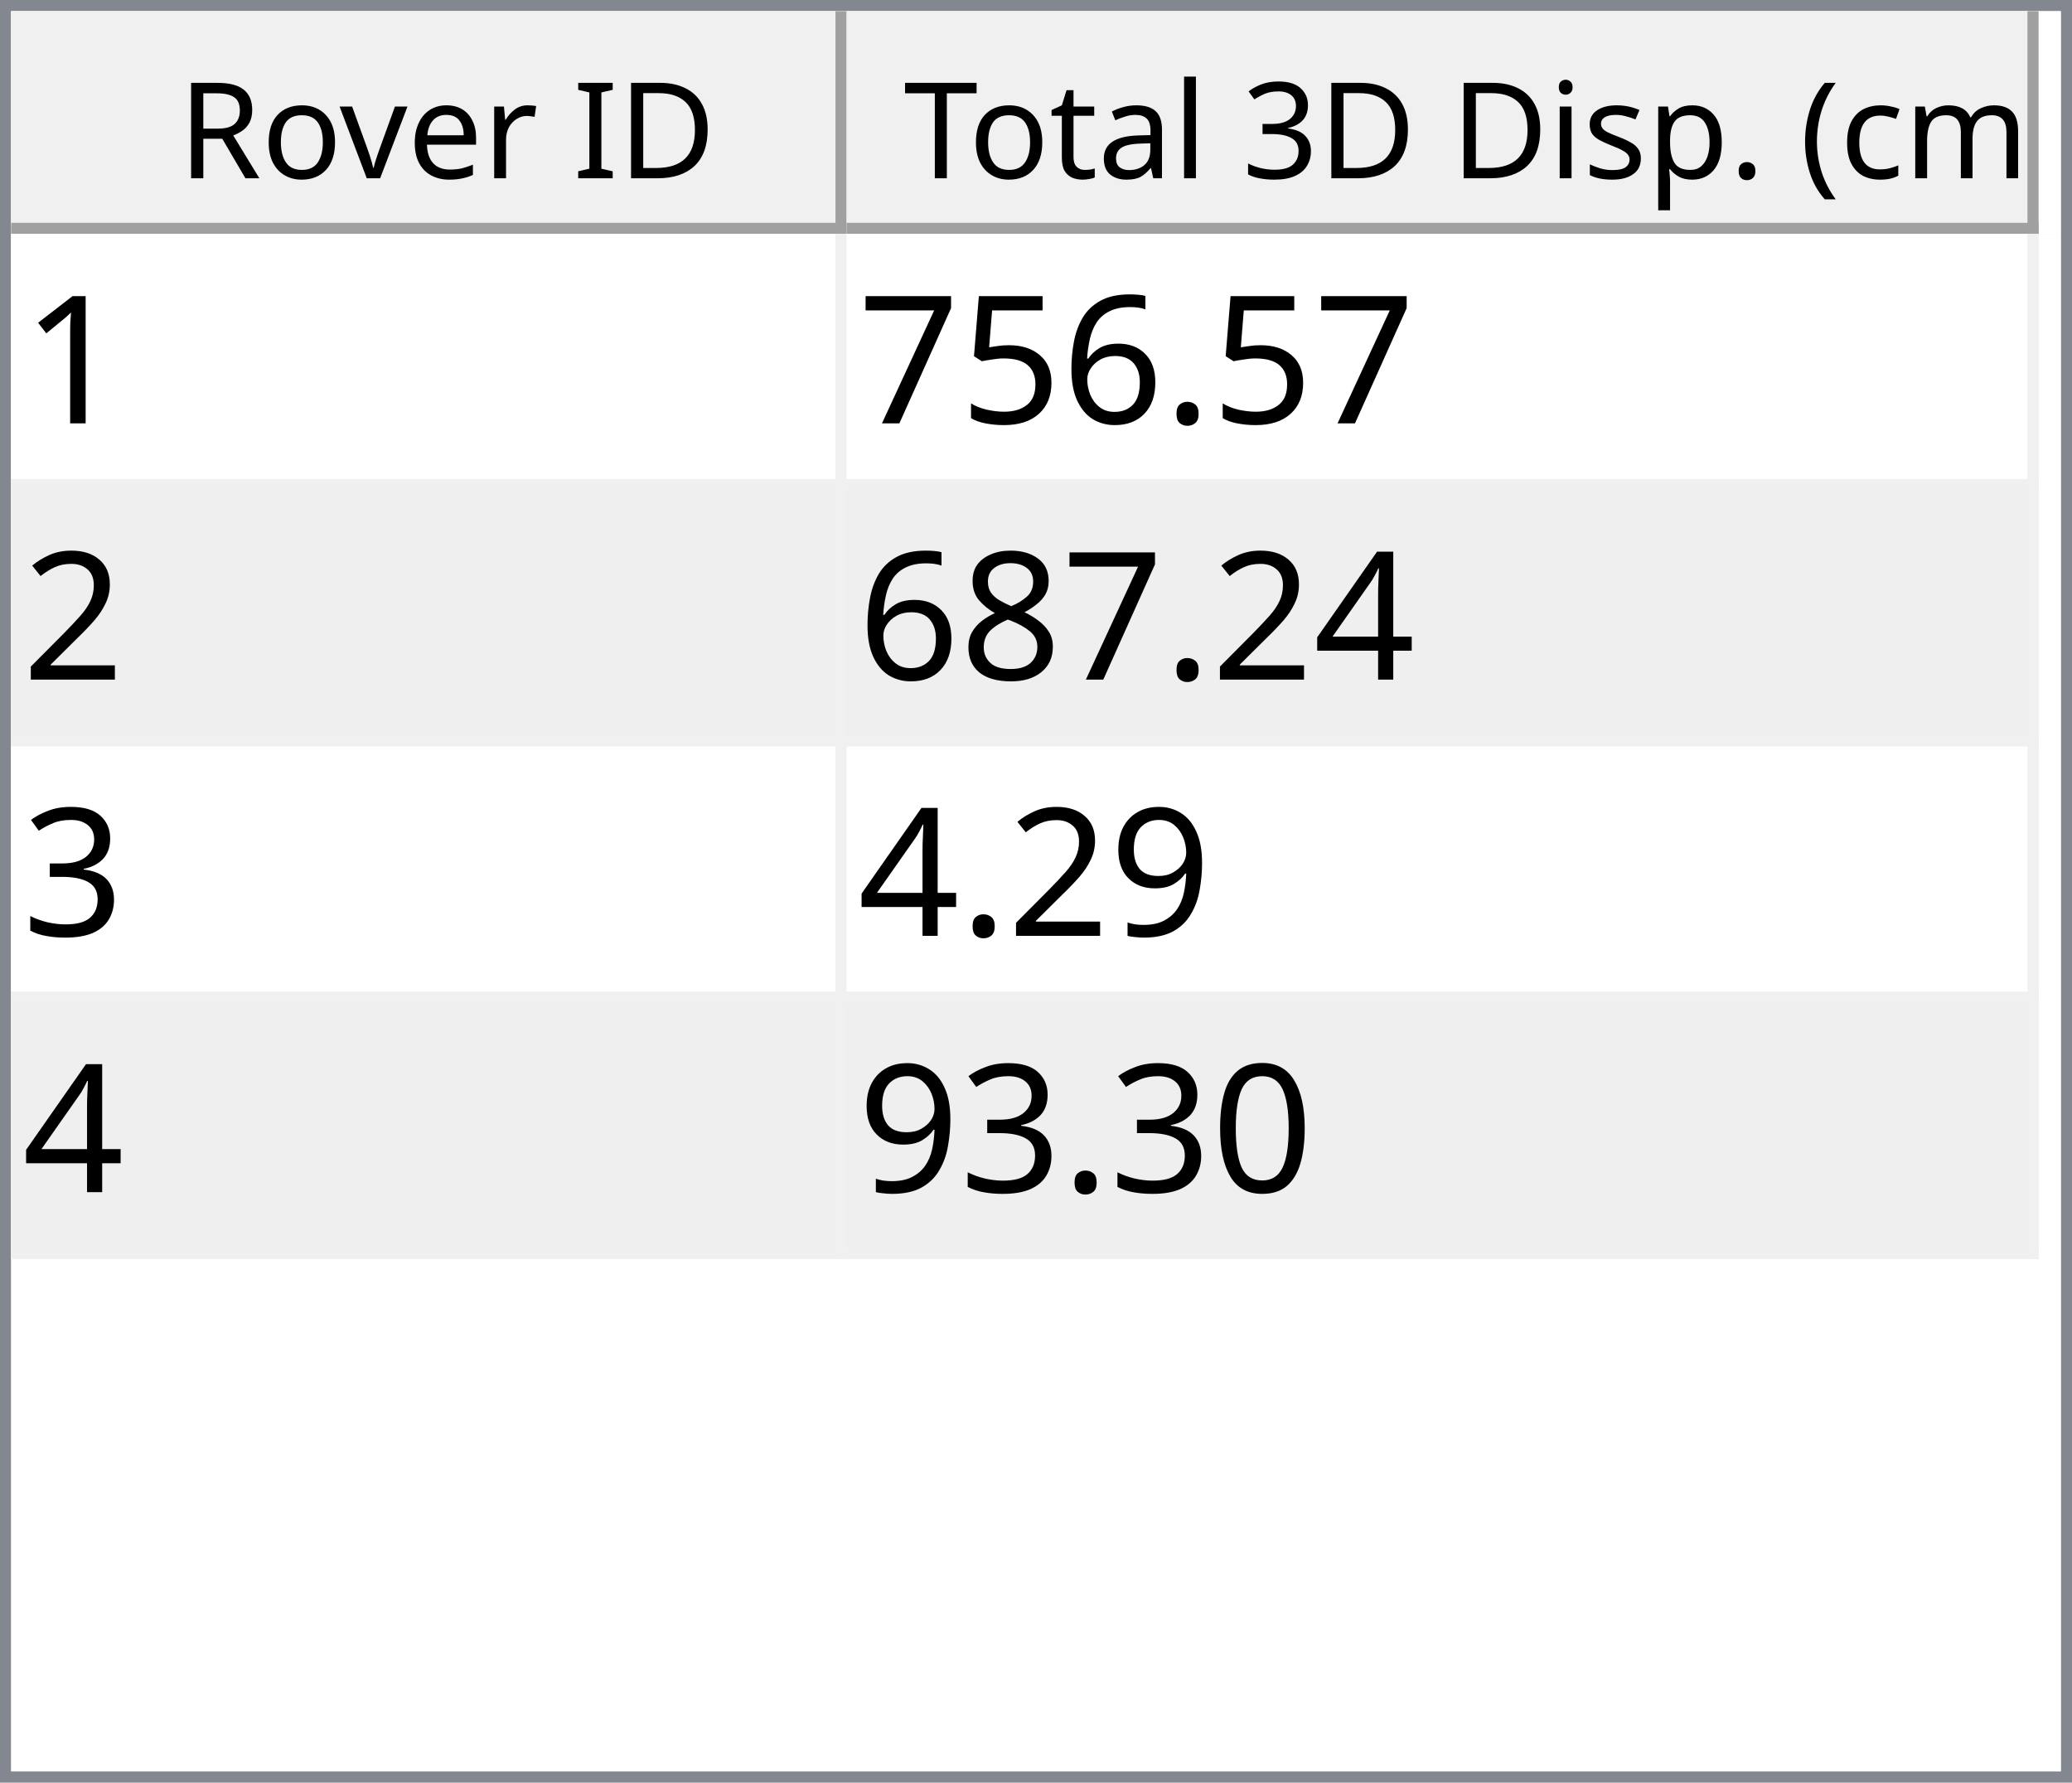
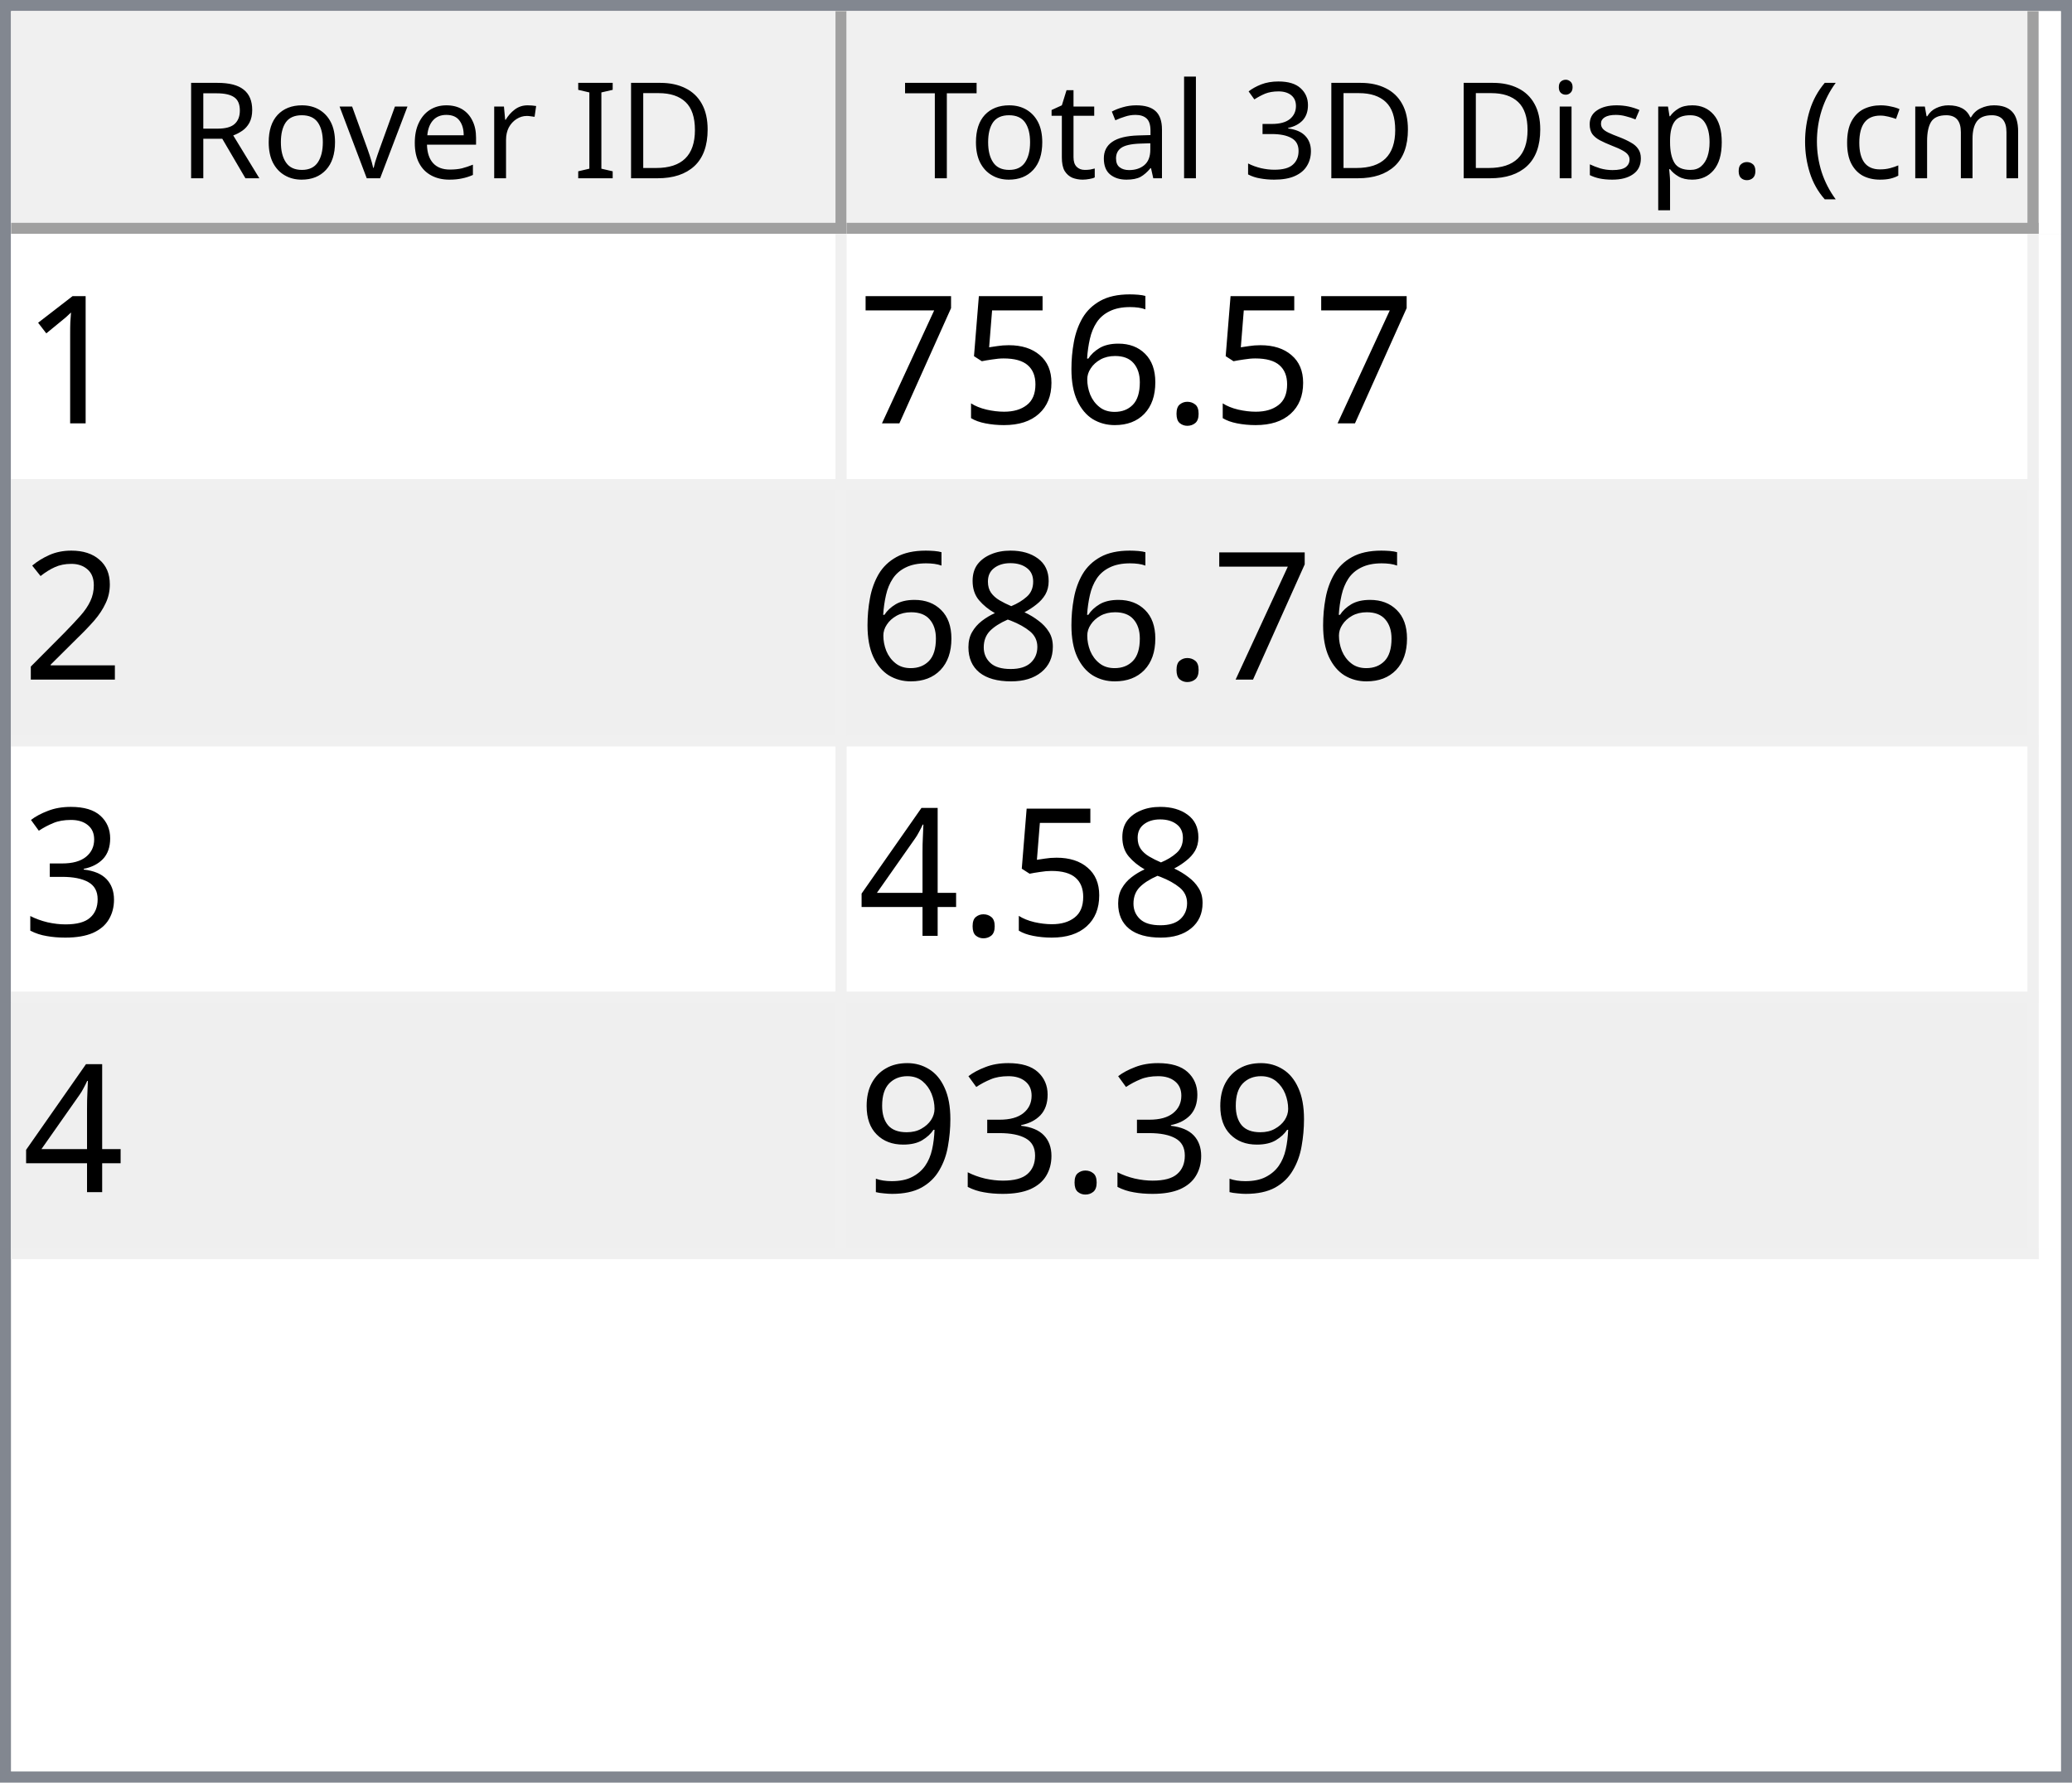
<svg xmlns="http://www.w3.org/2000/svg" style="fill-opacity:1; color-rendering:auto; color-interpolation:auto; text-rendering:auto; stroke:black; stroke-linecap:square; stroke-miterlimit:10; shape-rendering:auto; stroke-opacity:1; fill:black; stroke-dasharray:none; font-weight:normal; stroke-width:1; font-family:'Dialog'; font-style:normal; stroke-linejoin:miter; font-size:12px; stroke-dashoffset:0; image-rendering:auto;" width="186" height="160">
  <defs id="genericDefs" />
  <g>
    <defs id="defs1">
      <clipPath clipPathUnits="userSpaceOnUse" id="clipPath1">
        <path d="M0 0 L186 0 L186 160 L0 160 L0 0 Z" />
      </clipPath>
      <clipPath clipPathUnits="userSpaceOnUse" id="clipPath2">
        <path d="M0 0 L0 160 L186 160 L186 0 Z" />
      </clipPath>
      <clipPath clipPathUnits="userSpaceOnUse" id="clipPath3">
        <path d="M0 0 L0 20 L184 20 L184 0 Z" />
      </clipPath>
      <clipPath clipPathUnits="userSpaceOnUse" id="clipPath4">
        <path d="M0 0 L0 20 L75 20 L75 0 Z" />
      </clipPath>
      <clipPath clipPathUnits="userSpaceOnUse" id="clipPath5">
        <path d="M1 1 L1 19 L74 19 L74 1 Z" />
      </clipPath>
      <clipPath clipPathUnits="userSpaceOnUse" id="clipPath6">
        <path d="M0 0 L0 18 L73 18 L73 0 Z" />
      </clipPath>
      <clipPath clipPathUnits="userSpaceOnUse" id="clipPath7">
        <path d="M-0.5 -0.5 L-0.5 19.5 L74.5 19.5 L74.5 -0.5 Z" />
      </clipPath>
      <clipPath clipPathUnits="userSpaceOnUse" id="clipPath8">
        <path d="M0 0 L0 20 L107 20 L107 0 Z" />
      </clipPath>
      <clipPath clipPathUnits="userSpaceOnUse" id="clipPath9">
        <path d="M1 1 L1 19 L106 19 L106 1 Z" />
      </clipPath>
      <clipPath clipPathUnits="userSpaceOnUse" id="clipPath10">
        <path d="M0 0 L0 18 L105 18 L105 0 Z" />
      </clipPath>
      <clipPath clipPathUnits="userSpaceOnUse" id="clipPath11">
        <path d="M-0.5 -0.5 L-0.5 19.5 L106.5 19.5 L106.5 -0.5 Z" />
      </clipPath>
      <clipPath clipPathUnits="userSpaceOnUse" id="clipPath12">
        <path d="M0 0 L0 138 L184 138 L184 0 Z" />
      </clipPath>
      <clipPath clipPathUnits="userSpaceOnUse" id="clipPath13">
        <path d="M0 0 L0 92 L182 92 L182 0 Z" />
      </clipPath>
      <clipPath clipPathUnits="userSpaceOnUse" id="clipPath14">
        <path d="M-0.5 -0.5 L-0.5 91.5 L181.5 91.5 L181.5 -0.5 Z" />
      </clipPath>
      <clipPath clipPathUnits="userSpaceOnUse" id="clipPath15">
        <path d="M0 0 L0 22 L74 22 L74 0 Z" />
      </clipPath>
      <clipPath clipPathUnits="userSpaceOnUse" id="clipPath16">
        <path d="M0 0 L0 22 L106 22 L106 0 Z" />
      </clipPath>
      <font horiz-adv-x="64.551" id="font1">
        <font-face ascent="107.91" descent="25.098" units-per-em="100" style="font-style:normal; font-family:Segoe UI; font-weight:normal;" />
        <missing-glyph horiz-adv-x="64.551" d="M8.109 0 L8.109 68.266 L56.453 68.266 L56.453 0 L8.109 0 ZM15.328 7.234 L49.219 7.234 L49.219 61.031 L15.328 61.031 L15.328 7.234 Z" />
        <glyph unicode="D" horiz-adv-x="70.117" d="M9.188 0 L9.188 70.016 L28.516 70.016 Q65.531 70.016 65.531 35.891 Q65.531 19.672 55.25 9.836 Q44.969 0 27.734 0 L9.188 0 ZM17.391 62.594 L17.391 7.422 L27.828 7.422 Q41.609 7.422 49.273 14.797 Q56.938 22.172 56.938 35.688 Q56.938 62.594 28.328 62.594 L17.391 62.594 Z" />
        <glyph unicode="I" horiz-adv-x="26.611" d="M17.391 0 L9.188 0 L9.188 70.016 L17.391 70.016 L17.391 0 Z" />
        <glyph unicode=" " horiz-adv-x="27.393" d="" />
        <glyph unicode="r" horiz-adv-x="34.766" d="M34.188 41.891 Q32.078 43.5 28.125 43.5 Q23 43.5 19.555 38.672 Q16.109 33.844 16.109 25.484 L16.109 0 L8.109 0 L8.109 50 L16.109 50 L16.109 39.703 L16.312 39.703 Q18.016 44.969 21.531 47.922 Q25.047 50.875 29.391 50.875 Q32.516 50.875 34.188 50.203 L34.188 41.891 Z" />
        <glyph unicode="e" horiz-adv-x="52.295" d="M48.297 23 L12.984 23 Q13.188 14.656 17.484 10.109 Q21.781 5.562 29.297 5.562 Q37.75 5.562 44.828 11.141 L44.828 3.609 Q38.234 -1.172 27.391 -1.172 Q16.797 -1.172 10.742 5.641 Q4.688 12.453 4.688 24.812 Q4.688 36.469 11.305 43.82 Q17.922 51.172 27.734 51.172 Q37.547 51.172 42.922 44.828 Q48.297 38.484 48.297 27.203 L48.297 23 ZM40.094 29.781 Q40.047 36.719 36.75 40.578 Q33.453 44.438 27.594 44.438 Q21.922 44.438 17.969 40.383 Q14.016 36.328 13.094 29.781 L40.094 29.781 Z" />
        <glyph unicode="v" horiz-adv-x="47.9" d="M47.406 50 L27.484 0 L19.625 0 L0.688 50 L9.469 50 L22.172 13.672 Q23.578 9.672 23.922 6.688 L24.125 6.688 Q24.609 10.453 25.688 13.484 L38.969 50 L47.406 50 Z" />
        <glyph unicode="o" horiz-adv-x="58.594" d="M29 -1.172 Q17.922 -1.172 11.305 5.836 Q4.688 12.844 4.688 24.422 Q4.688 37.016 11.57 44.094 Q18.453 51.172 30.172 51.172 Q41.359 51.172 47.633 44.289 Q53.906 37.406 53.906 25.203 Q53.906 13.234 47.141 6.031 Q40.375 -1.172 29 -1.172 ZM29.594 44.438 Q21.875 44.438 17.383 39.188 Q12.891 33.938 12.891 24.703 Q12.891 15.828 17.43 10.695 Q21.969 5.562 29.594 5.562 Q37.359 5.562 41.531 10.594 Q45.703 15.625 45.703 24.906 Q45.703 34.281 41.531 39.359 Q37.359 44.438 29.594 44.438 Z" />
        <glyph unicode="R" horiz-adv-x="59.814" d="M59.375 0 L49.609 0 L37.891 19.625 Q36.281 22.359 34.766 24.289 Q33.25 26.219 31.664 27.438 Q30.078 28.656 28.25 29.219 Q26.422 29.781 24.125 29.781 L17.391 29.781 L17.391 0 L9.188 0 L9.188 70.016 L30.078 70.016 Q34.672 70.016 38.555 68.867 Q42.438 67.719 45.289 65.375 Q48.141 63.031 49.758 59.547 Q51.375 56.062 51.375 51.375 Q51.375 47.703 50.273 44.656 Q49.172 41.609 47.148 39.211 Q45.125 36.812 42.266 35.133 Q39.406 33.453 35.844 32.516 L35.844 32.328 Q37.594 31.547 38.891 30.547 Q40.188 29.547 41.359 28.18 Q42.531 26.812 43.68 25.078 Q44.828 23.344 46.234 21.047 L59.375 0 ZM17.391 62.594 L17.391 37.203 L28.516 37.203 Q31.594 37.203 34.203 38.133 Q36.812 39.062 38.719 40.797 Q40.625 42.531 41.703 45.047 Q42.781 47.562 42.781 50.688 Q42.781 56.297 39.141 59.445 Q35.5 62.594 28.609 62.594 L17.391 62.594 Z" />
        <glyph unicode=")" horiz-adv-x="30.176" d="M8.297 -15.922 L1.172 -15.922 Q16.406 2.344 16.406 26.812 Q16.406 51.469 1.078 70.016 L8.297 70.016 Q23.531 52.156 23.531 26.703 Q23.531 1.375 8.297 -15.922 Z" />
        <glyph unicode="m" horiz-adv-x="86.133" d="M79.109 0 L71.094 0 L71.094 28.719 Q71.094 37.016 68.531 40.727 Q65.969 44.438 59.906 44.438 Q54.781 44.438 51.195 39.75 Q47.609 35.062 47.609 28.516 L47.609 0 L39.594 0 L39.594 29.688 Q39.594 44.438 28.219 44.438 Q22.953 44.438 19.531 40.016 Q16.109 35.594 16.109 28.516 L16.109 0 L8.109 0 L8.109 50 L16.109 50 L16.109 42.094 L16.312 42.094 Q21.625 51.172 31.844 51.172 Q36.969 51.172 40.773 48.312 Q44.578 45.453 46 40.828 Q51.562 51.172 62.594 51.172 Q79.109 51.172 79.109 30.812 L79.109 0 Z" />
        <glyph unicode="c" horiz-adv-x="46.191" d="M42.188 2.297 Q36.422 -1.172 28.516 -1.172 Q17.828 -1.172 11.258 5.789 Q4.688 12.75 4.688 23.828 Q4.688 36.188 11.766 43.68 Q18.844 51.172 30.672 51.172 Q37.25 51.172 42.281 48.734 L42.281 40.531 Q36.719 44.438 30.375 44.438 Q22.703 44.438 17.797 38.945 Q12.891 33.453 12.891 24.516 Q12.891 15.719 17.508 10.641 Q22.125 5.562 29.891 5.562 Q36.422 5.562 42.188 9.906 L42.188 2.297 Z" />
        <glyph unicode="(" horiz-adv-x="30.176" d="M29.109 -15.922 L21.969 -15.922 Q6.844 1.375 6.844 26.703 Q6.844 52.156 21.969 70.016 L29.203 70.016 Q13.875 51.469 13.875 26.812 Q13.875 2.344 29.109 -15.922 Z" />
        <glyph unicode="." horiz-adv-x="21.68" d="M10.891 -1.078 Q8.641 -1.078 7.055 0.539 Q5.469 2.156 5.469 4.391 Q5.469 6.641 7.055 8.273 Q8.641 9.906 10.891 9.906 Q13.188 9.906 14.797 8.273 Q16.406 6.641 16.406 4.391 Q16.406 2.156 14.797 0.539 Q13.188 -1.078 10.891 -1.078 Z" />
        <glyph unicode="p" horiz-adv-x="58.789" d="M16.312 7.234 L16.109 7.234 L16.109 -23 L8.109 -23 L8.109 50 L16.109 50 L16.109 41.219 L16.312 41.219 Q22.219 51.172 33.594 51.172 Q43.266 51.172 48.688 44.461 Q54.109 37.75 54.109 26.469 Q54.109 13.922 48 6.375 Q41.891 -1.172 31.297 -1.172 Q21.578 -1.172 16.312 7.234 ZM16.109 27.391 L16.109 20.406 Q16.109 14.203 20.141 9.883 Q24.172 5.562 30.375 5.562 Q37.641 5.562 41.773 11.133 Q45.906 16.703 45.906 26.609 Q45.906 34.969 42.047 39.703 Q38.188 44.438 31.594 44.438 Q24.609 44.438 20.359 39.578 Q16.109 34.719 16.109 27.391 Z" />
        <glyph unicode="s" horiz-adv-x="42.432" d="M5.078 1.812 L5.078 10.406 Q11.625 5.562 19.484 5.562 Q30.031 5.562 30.031 12.594 Q30.031 14.594 29.125 15.992 Q28.219 17.391 26.68 18.461 Q25.141 19.531 23.07 20.383 Q21 21.234 18.609 22.172 Q15.281 23.484 12.766 24.828 Q10.25 26.172 8.57 27.859 Q6.891 29.547 6.031 31.695 Q5.172 33.844 5.172 36.719 Q5.172 40.234 6.789 42.945 Q8.406 45.656 11.086 47.484 Q13.766 49.312 17.211 50.242 Q20.656 51.172 24.312 51.172 Q30.812 51.172 35.938 48.922 L35.938 40.828 Q30.422 44.438 23.25 44.438 Q21 44.438 19.195 43.922 Q17.391 43.406 16.094 42.477 Q14.797 41.547 14.086 40.258 Q13.375 38.969 13.375 37.406 Q13.375 35.453 14.086 34.133 Q14.797 32.812 16.164 31.789 Q17.531 30.766 19.484 29.938 Q21.438 29.109 23.922 28.125 Q27.25 26.859 29.883 25.516 Q32.516 24.172 34.375 22.484 Q36.234 20.797 37.234 18.602 Q38.234 16.406 38.234 13.375 Q38.234 9.672 36.602 6.938 Q34.969 4.203 32.234 2.398 Q29.5 0.594 25.93 -0.289 Q22.359 -1.172 18.453 -1.172 Q10.75 -1.172 5.078 1.812 Z" />
        <glyph unicode="i" horiz-adv-x="24.219" d="M12.203 62.703 Q10.062 62.703 8.547 64.164 Q7.031 65.625 7.031 67.875 Q7.031 70.125 8.547 71.609 Q10.062 73.094 12.203 73.094 Q14.406 73.094 15.945 71.609 Q17.484 70.125 17.484 67.875 Q17.484 65.719 15.945 64.211 Q14.406 62.703 12.203 62.703 ZM16.109 0 L8.109 0 L8.109 50 L16.109 50 L16.109 0 Z" />
        <glyph unicode="3" horiz-adv-x="53.906" d="M46.531 19.828 Q46.531 15.094 44.75 11.211 Q42.969 7.328 39.719 4.57 Q36.469 1.812 31.93 0.297 Q27.391 -1.219 21.922 -1.219 Q11.922 -1.219 6 2.594 L6 11.188 Q13.094 5.609 22.219 5.609 Q25.875 5.609 28.828 6.539 Q31.781 7.469 33.906 9.227 Q36.031 10.984 37.18 13.477 Q38.328 15.969 38.328 19.094 Q38.328 32.812 18.797 32.812 L12.984 32.812 L12.984 39.594 L18.5 39.594 Q35.797 39.594 35.797 52.484 Q35.797 64.406 22.609 64.406 Q15.188 64.406 8.688 59.422 L8.688 67.188 Q15.375 71.188 24.609 71.188 Q29 71.188 32.57 69.969 Q36.141 68.75 38.68 66.555 Q41.219 64.359 42.609 61.281 Q44 58.203 44 54.5 Q44 40.672 30.031 36.719 L30.031 36.531 Q33.594 36.141 36.625 34.797 Q39.656 33.453 41.852 31.305 Q44.047 29.156 45.289 26.25 Q46.531 23.344 46.531 19.828 Z" />
        <glyph unicode="l" horiz-adv-x="24.219" d="M16.109 0 L8.109 0 L8.109 74.031 L16.109 74.031 L16.109 0 Z" />
        <glyph unicode="a" horiz-adv-x="50.879" d="M43.891 0 L35.891 0 L35.891 7.812 L35.688 7.812 Q30.469 -1.172 20.312 -1.172 Q12.844 -1.172 8.617 2.781 Q4.391 6.734 4.391 13.281 Q4.391 27.297 20.906 29.594 L35.891 31.688 Q35.891 44.438 25.594 44.438 Q16.547 44.438 9.281 38.281 L9.281 46.484 Q16.656 51.172 26.266 51.172 Q43.891 51.172 43.891 32.516 L43.891 0 ZM35.891 25.297 L23.828 23.641 Q18.266 22.859 15.43 20.875 Q12.594 18.891 12.594 13.875 Q12.594 10.203 15.211 7.883 Q17.828 5.562 22.172 5.562 Q28.125 5.562 32.008 9.742 Q35.891 13.922 35.891 20.312 L35.891 25.297 Z" />
        <glyph unicode="t" horiz-adv-x="33.887" d="M31.297 0.484 Q28.469 -1.078 23.828 -1.078 Q10.688 -1.078 10.688 13.578 L10.688 43.172 L2.094 43.172 L2.094 50 L10.688 50 L10.688 62.203 L18.703 64.797 L18.703 50 L31.297 50 L31.297 43.172 L18.703 43.172 L18.703 14.984 Q18.703 9.969 20.414 7.82 Q22.125 5.672 26.078 5.672 Q29.109 5.672 31.297 7.328 L31.297 0.484 Z" />
        <glyph unicode="T" horiz-adv-x="52.393" d="M50.594 62.594 L30.375 62.594 L30.375 0 L22.172 0 L22.172 62.594 L2 62.594 L2 70.016 L50.594 70.016 L50.594 62.594 Z" />
      </font>
      <font horiz-adv-x="75.0" id="font2">
        <font-face ascent="100.537" descent="21.973" units-per-em="100" style="font-style:normal; font-family:sans-serif; font-weight:normal;" />
        <missing-glyph horiz-adv-x="75.0" d="M12.5 0 L12.5 62.5 L62.5 62.5 L62.5 0 L12.5 0 ZM14.062 1.562 L60.938 1.562 L60.938 60.938 L14.062 60.938 L14.062 1.562 Z" />
        <glyph unicode="1" horiz-adv-x="55.615" d="M37.25 0 L28.469 0 L28.469 56 Q25.297 52.984 20.141 49.953 Q14.984 46.922 10.891 45.406 L10.891 53.906 Q18.266 57.375 23.781 62.305 Q29.297 67.234 31.594 71.875 L37.25 71.875 L37.25 0 Z" />
        <glyph unicode="." horiz-adv-x="27.783" d="M9.078 0 L9.078 10.016 L19.094 10.016 L19.094 0 L9.078 0 Z" />
        <glyph unicode="6" horiz-adv-x="55.615" d="M49.75 54.047 L41.016 53.375 Q39.844 58.547 37.703 60.891 Q34.125 64.656 28.906 64.656 Q24.703 64.656 21.531 62.312 Q17.391 59.281 14.992 53.469 Q12.594 47.656 12.5 36.922 Q15.672 41.75 20.266 44.094 Q24.859 46.438 29.891 46.438 Q38.672 46.438 44.852 39.969 Q51.031 33.5 51.031 23.25 Q51.031 16.5 48.125 10.719 Q45.219 4.938 40.141 1.859 Q35.062 -1.219 28.609 -1.219 Q17.625 -1.219 10.695 6.859 Q3.766 14.938 3.766 33.5 Q3.766 54.25 11.422 63.672 Q18.109 71.875 29.438 71.875 Q37.891 71.875 43.289 67.141 Q48.688 62.406 49.75 54.047 ZM13.875 23.188 Q13.875 18.656 15.797 14.508 Q17.719 10.359 21.188 8.18 Q24.656 6 28.469 6 Q34.031 6 38.039 10.492 Q42.047 14.984 42.047 22.703 Q42.047 30.125 38.086 34.398 Q34.125 38.672 28.125 38.672 Q22.172 38.672 18.023 34.398 Q13.875 30.125 13.875 23.188 Z" />
        <glyph unicode="5" horiz-adv-x="55.615" d="M4.156 18.75 L13.375 19.531 Q14.406 12.797 18.141 9.398 Q21.875 6 27.156 6 Q33.5 6 37.891 10.789 Q42.281 15.578 42.281 23.484 Q42.281 31 38.062 35.352 Q33.844 39.703 27 39.703 Q22.75 39.703 19.336 37.773 Q15.922 35.844 13.969 32.766 L5.719 33.844 L12.641 70.609 L48.25 70.609 L48.25 62.203 L19.672 62.203 L15.828 42.969 Q22.266 47.469 29.344 47.469 Q38.719 47.469 45.164 40.969 Q51.609 34.469 51.609 24.266 Q51.609 14.547 45.953 7.469 Q39.062 -1.219 27.156 -1.219 Q17.391 -1.219 11.211 4.25 Q5.031 9.719 4.156 18.75 Z" />
        <glyph unicode="7" horiz-adv-x="55.615" d="M4.734 62.203 L4.734 70.656 L51.078 70.656 L51.078 63.812 Q44.234 56.547 37.523 44.484 Q30.812 32.422 27.156 19.672 Q24.516 10.688 23.781 0 L14.75 0 Q14.891 8.453 18.062 20.414 Q21.234 32.375 27.172 43.484 Q33.109 54.594 39.797 62.203 L4.734 62.203 Z" />
        <glyph unicode="2" horiz-adv-x="55.615" d="M50.344 8.453 L50.344 0 L3.031 0 Q2.938 3.172 4.047 6.109 Q5.859 10.938 9.836 15.625 Q13.812 20.312 21.344 26.469 Q33.016 36.031 37.117 41.625 Q41.219 47.219 41.219 52.203 Q41.219 57.422 37.477 61.008 Q33.734 64.594 27.734 64.594 Q21.391 64.594 17.578 60.789 Q13.766 56.984 13.719 50.25 L4.688 51.172 Q5.609 61.281 11.664 66.578 Q17.719 71.875 27.938 71.875 Q38.234 71.875 44.242 66.164 Q50.25 60.453 50.25 52 Q50.25 47.703 48.492 43.555 Q46.734 39.406 42.656 34.812 Q38.578 30.219 29.109 22.219 Q21.188 15.578 18.945 13.211 Q16.703 10.844 15.234 8.453 L50.344 8.453 Z" />
-         <glyph unicode="4" horiz-adv-x="55.615" d="M32.328 0 L32.328 17.141 L1.266 17.141 L1.266 25.203 L33.938 71.578 L41.109 71.578 L41.109 25.203 L50.781 25.203 L50.781 17.141 L41.109 17.141 L41.109 0 L32.328 0 ZM32.328 25.203 L32.328 57.469 L9.906 25.203 L32.328 25.203 Z" />
        <glyph unicode="8" horiz-adv-x="55.615" d="M17.672 38.812 Q12.203 40.828 9.57 44.539 Q6.938 48.25 6.938 53.422 Q6.938 61.234 12.555 66.555 Q18.172 71.875 27.484 71.875 Q36.859 71.875 42.578 66.43 Q48.297 60.984 48.297 53.172 Q48.297 48.188 45.68 44.508 Q43.062 40.828 37.75 38.812 Q44.344 36.672 47.781 31.883 Q51.219 27.094 51.219 20.453 Q51.219 11.281 44.727 5.031 Q38.234 -1.219 27.641 -1.219 Q17.047 -1.219 10.547 5.055 Q4.047 11.328 4.047 20.703 Q4.047 27.688 7.594 32.398 Q11.141 37.109 17.672 38.812 ZM15.922 53.719 Q15.922 48.641 19.195 45.414 Q22.469 42.188 27.688 42.188 Q32.766 42.188 36.016 45.383 Q39.266 48.578 39.266 53.219 Q39.266 58.062 35.914 61.359 Q32.562 64.656 27.594 64.656 Q22.562 64.656 19.242 61.43 Q15.922 58.203 15.922 53.719 ZM13.094 20.656 Q13.094 16.891 14.875 13.375 Q16.656 9.859 20.172 7.93 Q23.688 6 27.734 6 Q34.031 6 38.133 10.055 Q42.234 14.109 42.234 20.359 Q42.234 26.703 38.016 30.859 Q33.797 35.016 27.438 35.016 Q21.234 35.016 17.164 30.914 Q13.094 26.812 13.094 20.656 Z" />
        <glyph unicode="3" horiz-adv-x="55.615" d="M4.203 18.891 L12.984 20.062 Q14.5 12.594 18.141 9.297 Q21.781 6 27 6 Q33.203 6 37.477 10.297 Q41.75 14.594 41.75 20.953 Q41.75 27 37.797 30.93 Q33.844 34.859 27.734 34.859 Q25.25 34.859 21.531 33.891 L22.516 41.609 Q23.391 41.5 23.922 41.5 Q29.547 41.5 34.039 44.43 Q38.531 47.359 38.531 53.469 Q38.531 58.297 35.258 61.477 Q31.984 64.656 26.812 64.656 Q21.688 64.656 18.266 61.43 Q14.844 58.203 13.875 51.766 L5.078 53.328 Q6.688 62.156 12.398 67.016 Q18.109 71.875 26.609 71.875 Q32.469 71.875 37.398 69.359 Q42.328 66.844 44.945 62.5 Q47.562 58.156 47.562 53.266 Q47.562 48.641 45.07 44.828 Q42.578 41.016 37.703 38.766 Q44.047 37.312 47.562 32.695 Q51.078 28.078 51.078 21.141 Q51.078 11.766 44.242 5.25 Q37.406 -1.266 26.953 -1.266 Q17.531 -1.266 11.305 4.352 Q5.078 9.969 4.203 18.891 Z" />
+         <glyph unicode="4" horiz-adv-x="55.615" d="M32.328 0 L32.328 17.141 L1.266 17.141 L1.266 25.203 L33.938 71.578 L41.109 71.578 L41.109 25.203 L50.781 25.203 L50.781 17.141 L41.109 17.141 L41.109 0 L32.328 0 ZM32.328 25.203 L32.328 57.469 L9.906 25.203 L32.328 25.203 Z" />
        <glyph unicode="9" horiz-adv-x="55.615" d="M5.469 16.547 L13.922 17.328 Q14.984 11.375 18.016 8.688 Q21.047 6 25.781 6 Q29.828 6 32.883 7.859 Q35.938 9.719 37.891 12.82 Q39.844 15.922 41.164 21.195 Q42.484 26.469 42.484 31.938 Q42.484 32.516 42.438 33.688 Q39.797 29.5 35.234 26.883 Q30.672 24.266 25.344 24.266 Q16.453 24.266 10.305 30.711 Q4.156 37.156 4.156 47.703 Q4.156 58.594 10.578 65.234 Q17 71.875 26.656 71.875 Q33.641 71.875 39.43 68.117 Q45.219 64.359 48.219 57.398 Q51.219 50.438 51.219 37.25 Q51.219 23.531 48.242 15.406 Q45.266 7.281 39.383 3.031 Q33.5 -1.219 25.594 -1.219 Q17.188 -1.219 11.867 3.445 Q6.547 8.109 5.469 16.547 ZM41.453 48.141 Q41.453 55.719 37.43 60.156 Q33.406 64.594 27.734 64.594 Q21.875 64.594 17.531 59.812 Q13.188 55.031 13.188 47.406 Q13.188 40.578 17.312 36.305 Q21.438 32.031 27.484 32.031 Q33.594 32.031 37.523 36.305 Q41.453 40.578 41.453 48.141 Z" />
-         <glyph unicode="0" horiz-adv-x="55.615" d="M4.156 35.297 Q4.156 48 6.766 55.742 Q9.375 63.484 14.523 67.68 Q19.672 71.875 27.484 71.875 Q33.25 71.875 37.594 69.555 Q41.938 67.234 44.773 62.867 Q47.609 58.5 49.219 52.227 Q50.828 45.953 50.828 35.297 Q50.828 22.703 48.242 14.969 Q45.656 7.234 40.508 3.008 Q35.359 -1.219 27.484 -1.219 Q17.141 -1.219 11.234 6.203 Q4.156 15.141 4.156 35.297 ZM13.188 35.297 Q13.188 17.672 17.312 11.836 Q21.438 6 27.484 6 Q33.547 6 37.672 11.859 Q41.797 17.719 41.797 35.297 Q41.797 52.984 37.672 58.789 Q33.547 64.594 27.391 64.594 Q21.344 64.594 17.719 59.469 Q13.188 52.938 13.188 35.297 Z" />
      </font>
    </defs>
    <g style="fill:white; stroke:white;">
      <rect x="0" y="0" width="186" style="clip-path:url(#clipPath1); stroke:none;" height="160" />
    </g>
    <g style="fill:white; text-rendering:optimizeSpeed; color-rendering:optimizeSpeed; image-rendering:optimizeSpeed; shape-rendering:crispEdges; stroke:white; color-interpolation:sRGB;">
      <rect x="0" width="186" height="160" y="0" style="stroke:none;" />
      <path style="stroke:none;" d="M0 160 L186 160 L186 0 L0 0 Z" />
    </g>
    <g style="fill:rgb(240,240,240); font-family:'Segoe UI'; stroke:rgb(240,240,240);">
      <rect x="0" y="0" width="186" style="clip-path:url(#clipPath2); stroke:none;" height="160" />
    </g>
    <g style="fill:rgb(130,135,144); font-family:'Segoe UI'; stroke:rgb(130,135,144);">
      <path d="M0 0 L186 0 L186 160 L0 160 L0 0 ZM1 1 L185 1 L185 159 L1 159 L1 1 Z" style="fill-rule:evenodd; clip-path:url(#clipPath2); stroke:none;" />
    </g>
    <g style="fill:white; font-family:'Segoe UI'; stroke:white;" transform="translate(1,1)">
      <rect x="0" y="0" width="184" style="clip-path:url(#clipPath3); stroke:none;" height="20" />
    </g>
    <g style="fill:rgb(240,240,240); font-family:'Segoe UI'; stroke:rgb(240,240,240);" transform="translate(1,1)">
      <rect x="0" y="0" width="75" style="clip-path:url(#clipPath4); stroke:none;" height="20" />
    </g>
    <g style="font-family:'Segoe UI';" transform="translate(2,2)">
      <text x="14" xml:space="preserve" y="14" style="clip-path:url(#clipPath6); stroke:none;">Rover ID</text>
    </g>
    <g style="fill:rgb(160,160,160); font-family:'Segoe UI'; stroke:rgb(160,160,160); stroke-linejoin:bevel;" transform="translate(1.5,1.5)">
      <line x1="74" x2="74" y1="0" style="fill:none; clip-path:url(#clipPath7);" y2="19" />
    </g>
    <g style="fill:rgb(160,160,160); font-family:'Segoe UI'; stroke:rgb(160,160,160); stroke-linejoin:bevel;" transform="matrix(1,0,0,1,1,1) translate(0.5,0.5)">
      <line x1="0" x2="74" y1="19" style="fill:none; clip-path:url(#clipPath7);" y2="19" />
    </g>
    <g style="fill:rgb(240,240,240); font-family:'Segoe UI'; stroke:rgb(240,240,240);" transform="translate(76,1)">
      <rect x="0" y="0" width="107" style="clip-path:url(#clipPath8); stroke:none;" height="20" />
    </g>
    <g style="font-family:'Segoe UI';" transform="translate(77,2)">
      <text x="1" xml:space="preserve" y="14" style="clip-path:url(#clipPath10); stroke:none;"> Total 3D Disp. (cm)</text>
    </g>
    <g style="fill:rgb(160,160,160); font-family:'Segoe UI'; stroke:rgb(160,160,160); stroke-linejoin:bevel;" transform="translate(76.5,1.5)">
      <line x1="106" x2="106" y1="0" style="fill:none; clip-path:url(#clipPath11);" y2="19" />
    </g>
    <g style="fill:rgb(160,160,160); font-family:'Segoe UI'; stroke:rgb(160,160,160); stroke-linejoin:bevel;" transform="matrix(1,0,0,1,76,1) translate(0.5,0.5)">
      <line x1="0" x2="106" y1="19" style="fill:none; clip-path:url(#clipPath11);" y2="19" />
    </g>
    <g style="fill:white; font-family:'Segoe UI'; stroke:white;" transform="translate(1,21)">
      <rect x="0" y="0" width="184" style="clip-path:url(#clipPath12); stroke:none;" height="138" />
    </g>
    <g style="fill:rgb(240,240,240); font-size:16px; font-family:sans-serif; stroke:rgb(240,240,240);" transform="translate(1,21)">
      <rect x="0" y="0" width="182" style="clip-path:url(#clipPath13); stroke:none;" height="92" />
      <line transform="translate(0.5,0.5)" x1="0" x2="181" y1="22" style="clip-path:url(#clipPath14); fill:none; stroke-linejoin:bevel;" y2="22" />
    </g>
    <g transform="matrix(1,0,0,1,1,21) translate(0.5,0.5)" style="fill:rgb(240,240,240); font-size:16px; font-family:sans-serif; stroke:rgb(240,240,240); stroke-linejoin:bevel;">
      <line x1="0" x2="181" y1="45" style="fill:none; clip-path:url(#clipPath14);" y2="45" />
    </g>
    <g transform="matrix(1,0,0,1,1,21) translate(0.5,0.5)" style="fill:rgb(240,240,240); font-size:16px; font-family:sans-serif; stroke:rgb(240,240,240); stroke-linejoin:bevel;">
      <line x1="0" x2="181" y1="68" style="fill:none; clip-path:url(#clipPath14);" y2="68" />
    </g>
    <g transform="matrix(1,0,0,1,1,21) translate(0.5,0.5)" style="fill:rgb(240,240,240); font-size:16px; font-family:sans-serif; stroke:rgb(240,240,240); stroke-linejoin:bevel;">
      <line x1="0" x2="181" y1="91" style="fill:none; clip-path:url(#clipPath14);" y2="91" />
    </g>
    <g transform="matrix(1,0,0,1,1,21) translate(0.5,0.5)" style="fill:rgb(240,240,240); font-size:16px; font-family:sans-serif; stroke:rgb(240,240,240); stroke-linejoin:bevel;">
      <line x1="74" x2="74" y1="0" style="fill:none; clip-path:url(#clipPath14);" y2="91" />
    </g>
    <g transform="matrix(1,0,0,1,1,21) translate(0.5,0.5)" style="fill:rgb(240,240,240); font-size:16px; font-family:sans-serif; stroke:rgb(240,240,240); stroke-linejoin:bevel;">
      <line x1="181" x2="181" y1="0" style="fill:none; clip-path:url(#clipPath14);" y2="91" />
    </g>
    <g style="fill:white; font-size:16px; font-family:sans-serif; stroke:white;" transform="matrix(1,0,0,1,1,21)">
      <rect x="0" y="0" width="74" style="clip-path:url(#clipPath15); stroke:none;" height="22" />
      <text x="1" y="17" style="fill:black; clip-path:url(#clipPath15); stroke:none;" xml:space="preserve">1</text>
    </g>
    <g style="fill:white; font-size:16px; font-family:sans-serif; stroke:white;" transform="matrix(1,0,0,1,1,21) translate(75,0)">
      <rect x="0" y="0" width="106" style="clip-path:url(#clipPath16); stroke:none;" height="22" />
      <text x="1" y="17" style="fill:black; clip-path:url(#clipPath16); stroke:none;" xml:space="preserve">756.57</text>
    </g>
    <g style="fill:rgb(239,239,239); font-size:16px; font-family:sans-serif; stroke:rgb(239,239,239);" transform="matrix(1,0,0,1,1,21) translate(0,23)">
      <rect x="0" y="0" width="74" style="clip-path:url(#clipPath15); stroke:none;" height="22" />
      <text x="1" y="17" style="fill:black; clip-path:url(#clipPath15); stroke:none;" xml:space="preserve">2</text>
    </g>
    <g style="fill:rgb(239,239,239); font-size:16px; font-family:sans-serif; stroke:rgb(239,239,239);" transform="matrix(1,0,0,1,1,21) translate(75,23)">
      <rect x="0" y="0" width="106" style="clip-path:url(#clipPath16); stroke:none;" height="22" />
-       <text x="1" y="17" style="fill:black; clip-path:url(#clipPath16); stroke:none;" xml:space="preserve">687.24</text>
+       <text x="1" y="17" style="fill:black; clip-path:url(#clipPath16); stroke:none;" xml:space="preserve">686.76</text>
    </g>
    <g style="fill:white; font-size:16px; font-family:sans-serif; stroke:white;" transform="matrix(1,0,0,1,1,21) translate(0,46)">
      <rect x="0" y="0" width="74" style="clip-path:url(#clipPath15); stroke:none;" height="22" />
      <text x="1" y="17" style="fill:black; clip-path:url(#clipPath15); stroke:none;" xml:space="preserve">3</text>
    </g>
    <g style="fill:white; font-size:16px; font-family:sans-serif; stroke:white;" transform="matrix(1,0,0,1,1,21) translate(75,46)">
      <rect x="0" y="0" width="106" style="clip-path:url(#clipPath16); stroke:none;" height="22" />
-       <text x="1" y="17" style="fill:black; clip-path:url(#clipPath16); stroke:none;" xml:space="preserve">4.29</text>
+       <text x="1" y="17" style="fill:black; clip-path:url(#clipPath16); stroke:none;" xml:space="preserve">4.58</text>
    </g>
    <g style="fill:rgb(239,239,239); font-size:16px; font-family:sans-serif; stroke:rgb(239,239,239);" transform="matrix(1,0,0,1,1,21) translate(0,69)">
      <rect x="0" y="0" width="74" style="clip-path:url(#clipPath15); stroke:none;" height="22" />
      <text x="1" y="17" style="fill:black; clip-path:url(#clipPath15); stroke:none;" xml:space="preserve">4</text>
    </g>
    <g style="fill:rgb(239,239,239); font-size:16px; font-family:sans-serif; stroke:rgb(239,239,239);" transform="matrix(1,0,0,1,1,21) translate(75,69)">
      <rect x="0" y="0" width="106" style="clip-path:url(#clipPath16); stroke:none;" height="22" />
-       <text x="1" y="17" style="fill:black; clip-path:url(#clipPath16); stroke:none;" xml:space="preserve">93.30</text>
+       <text x="1" y="17" style="fill:black; clip-path:url(#clipPath16); stroke:none;" xml:space="preserve">93.39</text>
    </g>
  </g>
</svg>
